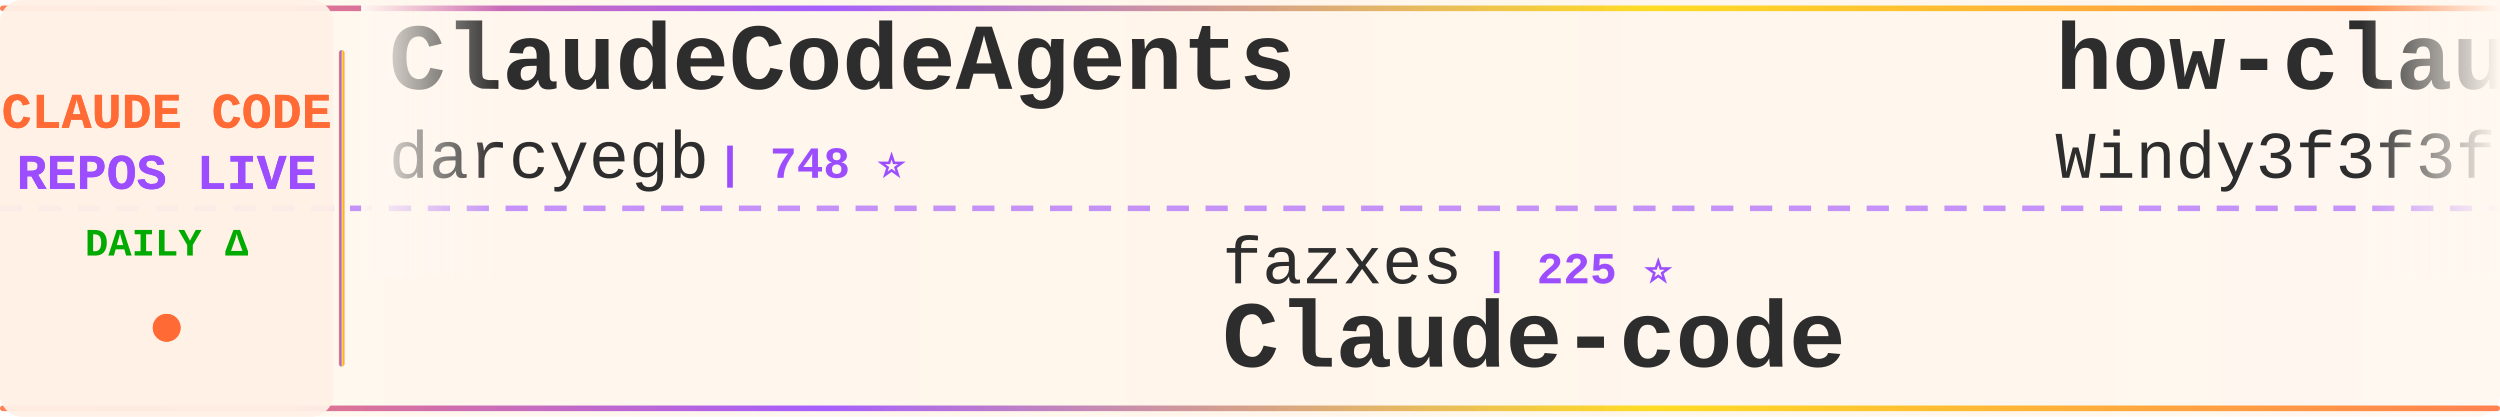
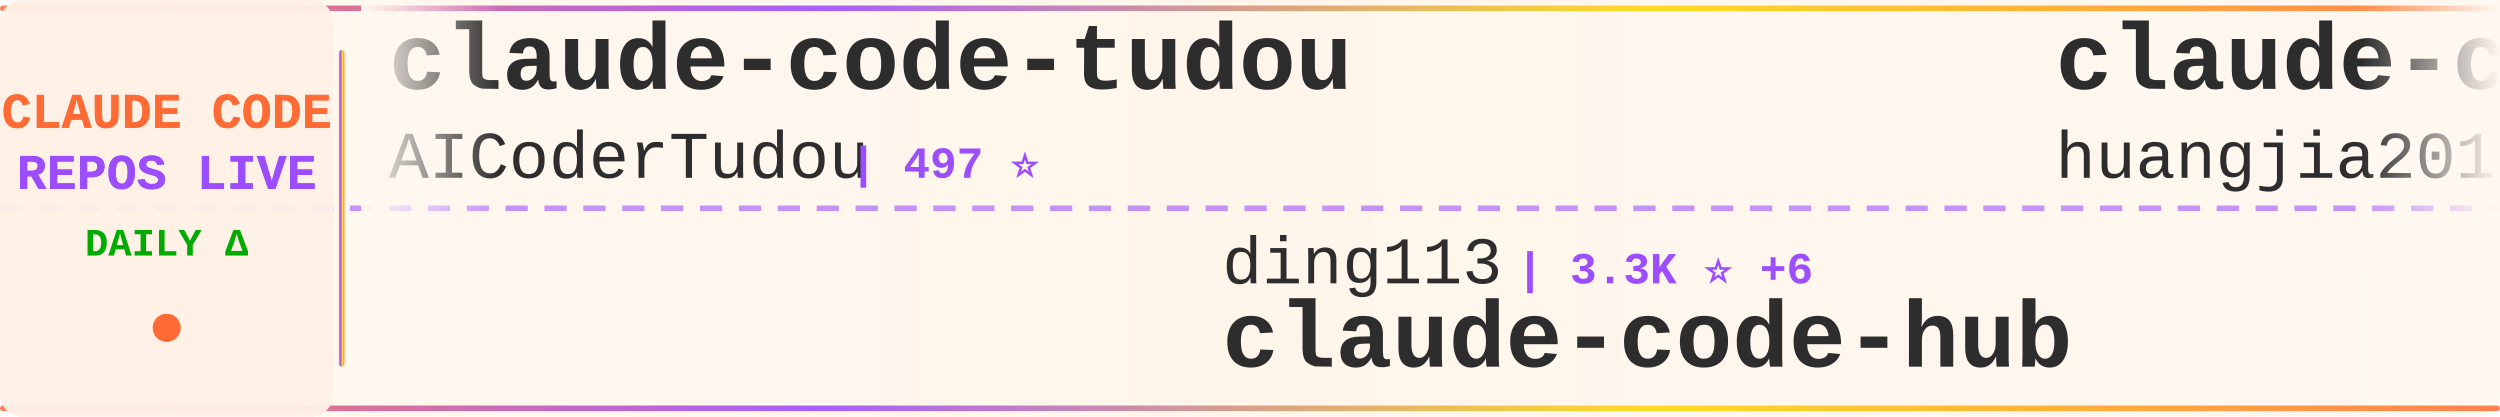
<svg xmlns="http://www.w3.org/2000/svg" width="900" height="150">
  <defs>
    <linearGradient id="tickerBg" x1="0%" y1="0%" x2="100%" y2="0%">
      <stop offset="0%" style="stop-color:#fff8f0;stop-opacity:0.98" />
      <stop offset="50%" style="stop-color:#fff5eb;stop-opacity:1" />
      <stop offset="100%" style="stop-color:#fff8f0;stop-opacity:0.98" />
    </linearGradient>
    <linearGradient id="borderGrad" x1="0%" y1="0%" x2="100%" y2="0%">
      <stop offset="0%" style="stop-color:#FF6B35;stop-opacity:0.85">
        <animate attributeName="stop-opacity" values="0.85;1;0.85" dur="2s" repeatCount="indefinite" />
      </stop>
      <stop offset="33%" style="stop-color:#9C4EFF;stop-opacity:0.9">
        <animate attributeName="stop-opacity" values="0.9;1;0.9" dur="2.2s" repeatCount="indefinite" />
      </stop>
      <stop offset="66%" style="stop-color:#FFD700;stop-opacity:0.85">
        <animate attributeName="stop-opacity" values="0.85;1;0.85" dur="1.8s" repeatCount="indefinite" />
      </stop>
      <stop offset="100%" style="stop-color:#FF6B35;stop-opacity:0.85">
        <animate attributeName="stop-opacity" values="0.85;1;0.85" dur="2s" repeatCount="indefinite" />
      </stop>
    </linearGradient>
    <filter id="textGlow">
      <feGaussianBlur stdDeviation="0.15" result="coloredBlur" />
      <feMerge>
        <feMergeNode in="coloredBlur" />
        <feMergeNode in="SourceGraphic" />
      </feMerge>
    </filter>
    <filter id="metricGlow">
      <feGaussianBlur stdDeviation="0.2" result="coloredBlur" />
      <feMerge>
        <feMergeNode in="coloredBlur" />
        <feMergeNode in="SourceGraphic" />
      </feMerge>
    </filter>
    <linearGradient id="leftFade" x1="0%" y1="0%" x2="100%" y2="0%">
      <stop offset="0%" style="stop-color:#fff8f0;stop-opacity:1" />
      <stop offset="100%" style="stop-color:#fff8f0;stop-opacity:0" />
    </linearGradient>
    <linearGradient id="rightFade" x1="0%" y1="0%" x2="100%" y2="0%">
      <stop offset="0%" style="stop-color:#fff8f0;stop-opacity:0" />
      <stop offset="100%" style="stop-color:#fff8f0;stop-opacity:1" />
    </linearGradient>
  </defs>
  <rect width="900" height="150" fill="url(#tickerBg)" rx="8" />
  <rect x="0" y="2" width="900" height="2" fill="url(#borderGrad)" rx="1" />
  <rect x="0" y="146" width="900" height="2" fill="url(#borderGrad)" rx="1" />
  <line x1="0" y1="75" x2="900" y2="75" stroke="#9C4EFF" stroke-width="2" stroke-dasharray="8 6" opacity="0.6" />
  <rect x="0" y="0" width="120" height="150" fill="#fff0e6" opacity="0.95" rx="8" />
  <text x="60" y="46" font-family="'Courier New', monospace" font-size="18" font-weight="bold" fill="#FF6B35" text-anchor="middle" filter="url(#textGlow)">
    CLAUDE CODE
  </text>
  <text x="60" y="68" font-family="'Courier New', monospace" font-size="18" font-weight="bold" fill="#9C4EFF" text-anchor="middle" filter="url(#textGlow)">
    REPOS LIVE
  </text>
  <text x="60" y="92" font-family="'Courier New', monospace" font-size="14" font-weight="bold" fill="#00aa00" text-anchor="middle">
    DAILY Δ
  </text>
  <circle cx="60" cy="118" r="5" fill="#FF6B35" filter="url(#metricGlow)">
    <animate attributeName="r" values="4;6;4" dur="1.5s" repeatCount="indefinite" />
    <animate attributeName="opacity" values="0.6;1;0.6" dur="1.5s" repeatCount="indefinite" />
  </circle>
  <rect x="122" y="18" width="2" height="114" fill="url(#borderGrad)" rx="1" />
  <clipPath id="tickerClip">
    <rect x="130" y="0" width="770" height="150" />
  </clipPath>
  <g clip-path="url(#tickerClip)">
    <g id="tickerItems">
      <animateTransform attributeName="transform" attributeType="XML" type="translate" from="0 0" to="-3000 0" dur="54s" repeatCount="indefinite" />
      <g transform="translate(0, 0)">
-         <text x="140" y="32" font-family="'Courier New', monospace" font-size="34" font-weight="bold" fill="#2d2d2d">ClaudeCodeAgents</text>
-         <text x="140" y="64" font-family="'Courier New', monospace" font-size="24" font-weight="normal" fill="#2d2d2d" opacity="1.0">darcyegb</text>
-         <text x="258" y="64" font-family="'Courier New', monospace" font-size="16" font-weight="bold" fill="#9C4EFF"> | 748 ⭐</text>
+         <text x="140" y="32" font-family="'Courier New', monospace" font-size="34" font-weight="bold" fill="#2d2d2d">claude-code-tudou</text>
+         <text x="140" y="64" font-family="'Courier New', monospace" font-size="24" font-weight="normal" fill="#2d2d2d" opacity="1.0">AICoderTudou</text>
+         <text x="306" y="64" font-family="'Courier New', monospace" font-size="16" font-weight="bold" fill="#9C4EFF"> | 497 ⭐</text>
      </g>
      <g transform="translate(300, 0)">
-         <text x="140" y="102" font-family="'Courier New', monospace" font-size="24" font-weight="normal" fill="#2d2d2d" opacity="1.0">fazxes</text>
-         <text x="234" y="102" font-family="'Courier New', monospace" font-size="16" font-weight="bold" fill="#9C4EFF"> | 225 ⭐</text>
-         <text x="140" y="132" font-family="'Courier New', monospace" font-size="34" font-weight="bold" fill="#2d2d2d">Claude-code</text>
+         <text x="140" y="102" font-family="'Courier New', monospace" font-size="24" font-weight="normal" fill="#2d2d2d" opacity="1.0">ding113</text>
+         <text x="246" y="102" font-family="'Courier New', monospace" font-size="16" font-weight="bold" fill="#9C4EFF"> | 3.3K ⭐ +6</text>
+         <text x="140" y="132" font-family="'Courier New', monospace" font-size="34" font-weight="bold" fill="#2d2d2d">claude-code-hub</text>
      </g>
      <g transform="translate(600, 0)">
-         <text x="140" y="32" font-family="'Courier New', monospace" font-size="34" font-weight="bold" fill="#2d2d2d">how-claude-code-works</text>
-         <text x="140" y="64" font-family="'Courier New', monospace" font-size="24" font-weight="normal" fill="#2d2d2d" opacity="1.0">Windy3f3f3f3f</text>
-         <text x="318" y="64" font-family="'Courier New', monospace" font-size="16" font-weight="bold" fill="#9C4EFF"> | 3.2K ⭐ +12</text>
+         <text x="140" y="32" font-family="'Courier New', monospace" font-size="34" font-weight="bold" fill="#2d2d2d">claude-code-engineering</text>
+         <text x="140" y="64" font-family="'Courier New', monospace" font-size="24" font-weight="normal" fill="#2d2d2d" opacity="1.0">huangjia2019</text>
+         <text x="306" y="64" font-family="'Courier New', monospace" font-size="16" font-weight="bold" fill="#9C4EFF"> | 1.0K ⭐ +4</text>
      </g>
      <g transform="translate(900, 0)">
-         <text x="140" y="102" font-family="'Courier New', monospace" font-size="24" font-weight="normal" fill="#2d2d2d" opacity="1.0">fuergaosi233</text>
-         <text x="306" y="102" font-family="'Courier New', monospace" font-size="16" font-weight="bold" fill="#9C4EFF"> | 2.7K ⭐ +5</text>
-         <text x="140" y="132" font-family="'Courier New', monospace" font-size="34" font-weight="bold" fill="#2d2d2d">claude-code-proxy</text>
+         <text x="140" y="102" font-family="'Courier New', monospace" font-size="24" font-weight="normal" fill="#2d2d2d" opacity="1.0">VineeTagarwaL-code</text>
+         <text x="378" y="102" font-family="'Courier New', monospace" font-size="16" font-weight="bold" fill="#9C4EFF"> | 274 ⭐</text>
+         <text x="140" y="132" font-family="'Courier New', monospace" font-size="34" font-weight="bold" fill="#2d2d2d">claude-code</text>
      </g>
      <g transform="translate(1200, 0)">
-         <text x="140" y="32" font-family="'Courier New', monospace" font-size="34" font-weight="bold" fill="#2d2d2d">everything-claude-code-z...</text>
-         <text x="140" y="64" font-family="'Courier New', monospace" font-size="24" font-weight="normal" fill="#2d2d2d" opacity="1.0">xu-xiang</text>
-         <text x="258" y="64" font-family="'Courier New', monospace" font-size="16" font-weight="bold" fill="#9C4EFF"> | 1.7K ⭐ +10</text>
+         <text x="140" y="32" font-family="'Courier New', monospace" font-size="34" font-weight="bold" fill="#2d2d2d">andrej-karpathy-skills</text>
+         <text x="140" y="64" font-family="'Courier New', monospace" font-size="24" font-weight="normal" fill="#2d2d2d" opacity="1.0">multica-ai</text>
+         <text x="282" y="64" font-family="'Courier New', monospace" font-size="16" font-weight="bold" fill="#9C4EFF"> | 195.0K ⭐ +405</text>
      </g>
      <g transform="translate(1500, 0)">
-         <text x="140" y="102" font-family="'Courier New', monospace" font-size="24" font-weight="normal" fill="#2d2d2d" opacity="1.0">Cranot</text>
-         <text x="234" y="102" font-family="'Courier New', monospace" font-size="16" font-weight="bold" fill="#9C4EFF"> | 2.8K ⭐</text>
-         <text x="140" y="132" font-family="'Courier New', monospace" font-size="34" font-weight="bold" fill="#2d2d2d">claude-code-guide</text>
+         <text x="140" y="102" font-family="'Courier New', monospace" font-size="24" font-weight="normal" fill="#2d2d2d" opacity="1.0">affaan-m</text>
+         <text x="258" y="102" font-family="'Courier New', monospace" font-size="16" font-weight="bold" fill="#9C4EFF"> | 231.8K ⭐ +366</text>
+         <text x="140" y="132" font-family="'Courier New', monospace" font-size="34" font-weight="bold" fill="#2d2d2d">ECC</text>
      </g>
      <g transform="translate(1800, 0)">
-         <text x="140" y="32" font-family="'Courier New', monospace" font-size="34" font-weight="bold" fill="#2d2d2d">claude-skills</text>
-         <text x="140" y="64" font-family="'Courier New', monospace" font-size="24" font-weight="normal" fill="#2d2d2d" opacity="1.0">alirezarezvani</text>
-         <text x="330" y="64" font-family="'Courier New', monospace" font-size="16" font-weight="bold" fill="#9C4EFF"> | 22.9K ⭐ +62</text>
+         <text x="140" y="32" font-family="'Courier New', monospace" font-size="34" font-weight="bold" fill="#2d2d2d">claude-code</text>
+         <text x="140" y="64" font-family="'Courier New', monospace" font-size="24" font-weight="normal" fill="#2d2d2d" opacity="1.0">tanbiralam</text>
+         <text x="282" y="64" font-family="'Courier New', monospace" font-size="16" font-weight="bold" fill="#9C4EFF"> | 2.1K ⭐ +6</text>
      </g>
      <g transform="translate(2100, 0)">
-         <text x="140" y="102" font-family="'Courier New', monospace" font-size="24" font-weight="normal" fill="#2d2d2d" opacity="1.0">FlorianBruniaux</text>
-         <text x="342" y="102" font-family="'Courier New', monospace" font-size="16" font-weight="bold" fill="#9C4EFF"> | 5.5K ⭐ +13</text>
-         <text x="140" y="132" font-family="'Courier New', monospace" font-size="34" font-weight="bold" fill="#2d2d2d">claude-code-ultimate-gui...</text>
+         <text x="140" y="102" font-family="'Courier New', monospace" font-size="24" font-weight="normal" fill="#2d2d2d" opacity="1.0">Maciek-roboblog</text>
+         <text x="342" y="102" font-family="'Courier New', monospace" font-size="16" font-weight="bold" fill="#9C4EFF"> | 8.5K ⭐ +6</text>
+         <text x="140" y="132" font-family="'Courier New', monospace" font-size="34" font-weight="bold" fill="#2d2d2d">Claude-Code-Usage-Monito...</text>
      </g>
      <g transform="translate(2400, 0)">
-         <text x="140" y="32" font-family="'Courier New', monospace" font-size="34" font-weight="bold" fill="#2d2d2d">claude-code</text>
-         <text x="140" y="64" font-family="'Courier New', monospace" font-size="24" font-weight="normal" fill="#2d2d2d" opacity="1.0">lowcortisolprogrammer</text>
-         <text x="414" y="64" font-family="'Courier New', monospace" font-size="16" font-weight="bold" fill="#9C4EFF"> | 171 ⭐</text>
+         <text x="140" y="32" font-family="'Courier New', monospace" font-size="34" font-weight="bold" fill="#2d2d2d">claude-code-showcase</text>
+         <text x="140" y="64" font-family="'Courier New', monospace" font-size="24" font-weight="normal" fill="#2d2d2d" opacity="1.0">ChrisWiles</text>
+         <text x="282" y="64" font-family="'Courier New', monospace" font-size="16" font-weight="bold" fill="#9C4EFF"> | 6.0K ⭐ +2</text>
      </g>
      <g transform="translate(2700, 0)">
-         <text x="140" y="102" font-family="'Courier New', monospace" font-size="24" font-weight="normal" fill="#2d2d2d" opacity="1.0">Chachamaru127</text>
-         <text x="318" y="102" font-family="'Courier New', monospace" font-size="16" font-weight="bold" fill="#9C4EFF"> | 3.0K ⭐ +2</text>
-         <text x="140" y="132" font-family="'Courier New', monospace" font-size="34" font-weight="bold" fill="#2d2d2d">claude-code-harness</text>
+         <text x="140" y="102" font-family="'Courier New', monospace" font-size="24" font-weight="normal" fill="#2d2d2d" opacity="1.0">davila7</text>
+         <text x="246" y="102" font-family="'Courier New', monospace" font-size="16" font-weight="bold" fill="#9C4EFF"> | 29.8K ⭐ +40</text>
+         <text x="140" y="132" font-family="'Courier New', monospace" font-size="34" font-weight="bold" fill="#2d2d2d">claude-code-templates</text>
      </g>
      <g transform="translate(3000, 0)">
-         <text x="140" y="32" font-family="'Courier New', monospace" font-size="34" font-weight="bold" fill="#2d2d2d">ClaudeCodeAgents</text>
-         <text x="140" y="64" font-family="'Courier New', monospace" font-size="24" font-weight="normal" fill="#2d2d2d" opacity="1.0">darcyegb</text>
-         <text x="258" y="64" font-family="'Courier New', monospace" font-size="16" font-weight="bold" fill="#9C4EFF"> | 748 ⭐</text>
+         <text x="140" y="32" font-family="'Courier New', monospace" font-size="34" font-weight="bold" fill="#2d2d2d">claude-code-tudou</text>
+         <text x="140" y="64" font-family="'Courier New', monospace" font-size="24" font-weight="normal" fill="#2d2d2d" opacity="1.0">AICoderTudou</text>
+         <text x="306" y="64" font-family="'Courier New', monospace" font-size="16" font-weight="bold" fill="#9C4EFF"> | 497 ⭐</text>
      </g>
      <g transform="translate(3300, 0)">
-         <text x="140" y="102" font-family="'Courier New', monospace" font-size="24" font-weight="normal" fill="#2d2d2d" opacity="1.0">fazxes</text>
-         <text x="234" y="102" font-family="'Courier New', monospace" font-size="16" font-weight="bold" fill="#9C4EFF"> | 225 ⭐</text>
-         <text x="140" y="132" font-family="'Courier New', monospace" font-size="34" font-weight="bold" fill="#2d2d2d">Claude-code</text>
+         <text x="140" y="102" font-family="'Courier New', monospace" font-size="24" font-weight="normal" fill="#2d2d2d" opacity="1.0">ding113</text>
+         <text x="246" y="102" font-family="'Courier New', monospace" font-size="16" font-weight="bold" fill="#9C4EFF"> | 3.3K ⭐ +6</text>
+         <text x="140" y="132" font-family="'Courier New', monospace" font-size="34" font-weight="bold" fill="#2d2d2d">claude-code-hub</text>
      </g>
      <g transform="translate(3600, 0)">
-         <text x="140" y="32" font-family="'Courier New', monospace" font-size="34" font-weight="bold" fill="#2d2d2d">how-claude-code-works</text>
-         <text x="140" y="64" font-family="'Courier New', monospace" font-size="24" font-weight="normal" fill="#2d2d2d" opacity="1.0">Windy3f3f3f3f</text>
-         <text x="318" y="64" font-family="'Courier New', monospace" font-size="16" font-weight="bold" fill="#9C4EFF"> | 3.2K ⭐ +12</text>
+         <text x="140" y="32" font-family="'Courier New', monospace" font-size="34" font-weight="bold" fill="#2d2d2d">claude-code-engineering</text>
+         <text x="140" y="64" font-family="'Courier New', monospace" font-size="24" font-weight="normal" fill="#2d2d2d" opacity="1.0">huangjia2019</text>
+         <text x="306" y="64" font-family="'Courier New', monospace" font-size="16" font-weight="bold" fill="#9C4EFF"> | 1.0K ⭐ +4</text>
      </g>
      <g transform="translate(3900, 0)">
-         <text x="140" y="102" font-family="'Courier New', monospace" font-size="24" font-weight="normal" fill="#2d2d2d" opacity="1.0">fuergaosi233</text>
-         <text x="306" y="102" font-family="'Courier New', monospace" font-size="16" font-weight="bold" fill="#9C4EFF"> | 2.7K ⭐ +5</text>
-         <text x="140" y="132" font-family="'Courier New', monospace" font-size="34" font-weight="bold" fill="#2d2d2d">claude-code-proxy</text>
+         <text x="140" y="102" font-family="'Courier New', monospace" font-size="24" font-weight="normal" fill="#2d2d2d" opacity="1.0">VineeTagarwaL-code</text>
+         <text x="378" y="102" font-family="'Courier New', monospace" font-size="16" font-weight="bold" fill="#9C4EFF"> | 274 ⭐</text>
+         <text x="140" y="132" font-family="'Courier New', monospace" font-size="34" font-weight="bold" fill="#2d2d2d">claude-code</text>
      </g>
    </g>
  </g>
  <rect x="130" y="0" width="50" height="100" fill="url(#leftFade)" />
  <rect x="850" y="0" width="50" height="100" fill="url(#rightFade)" />
</svg>
